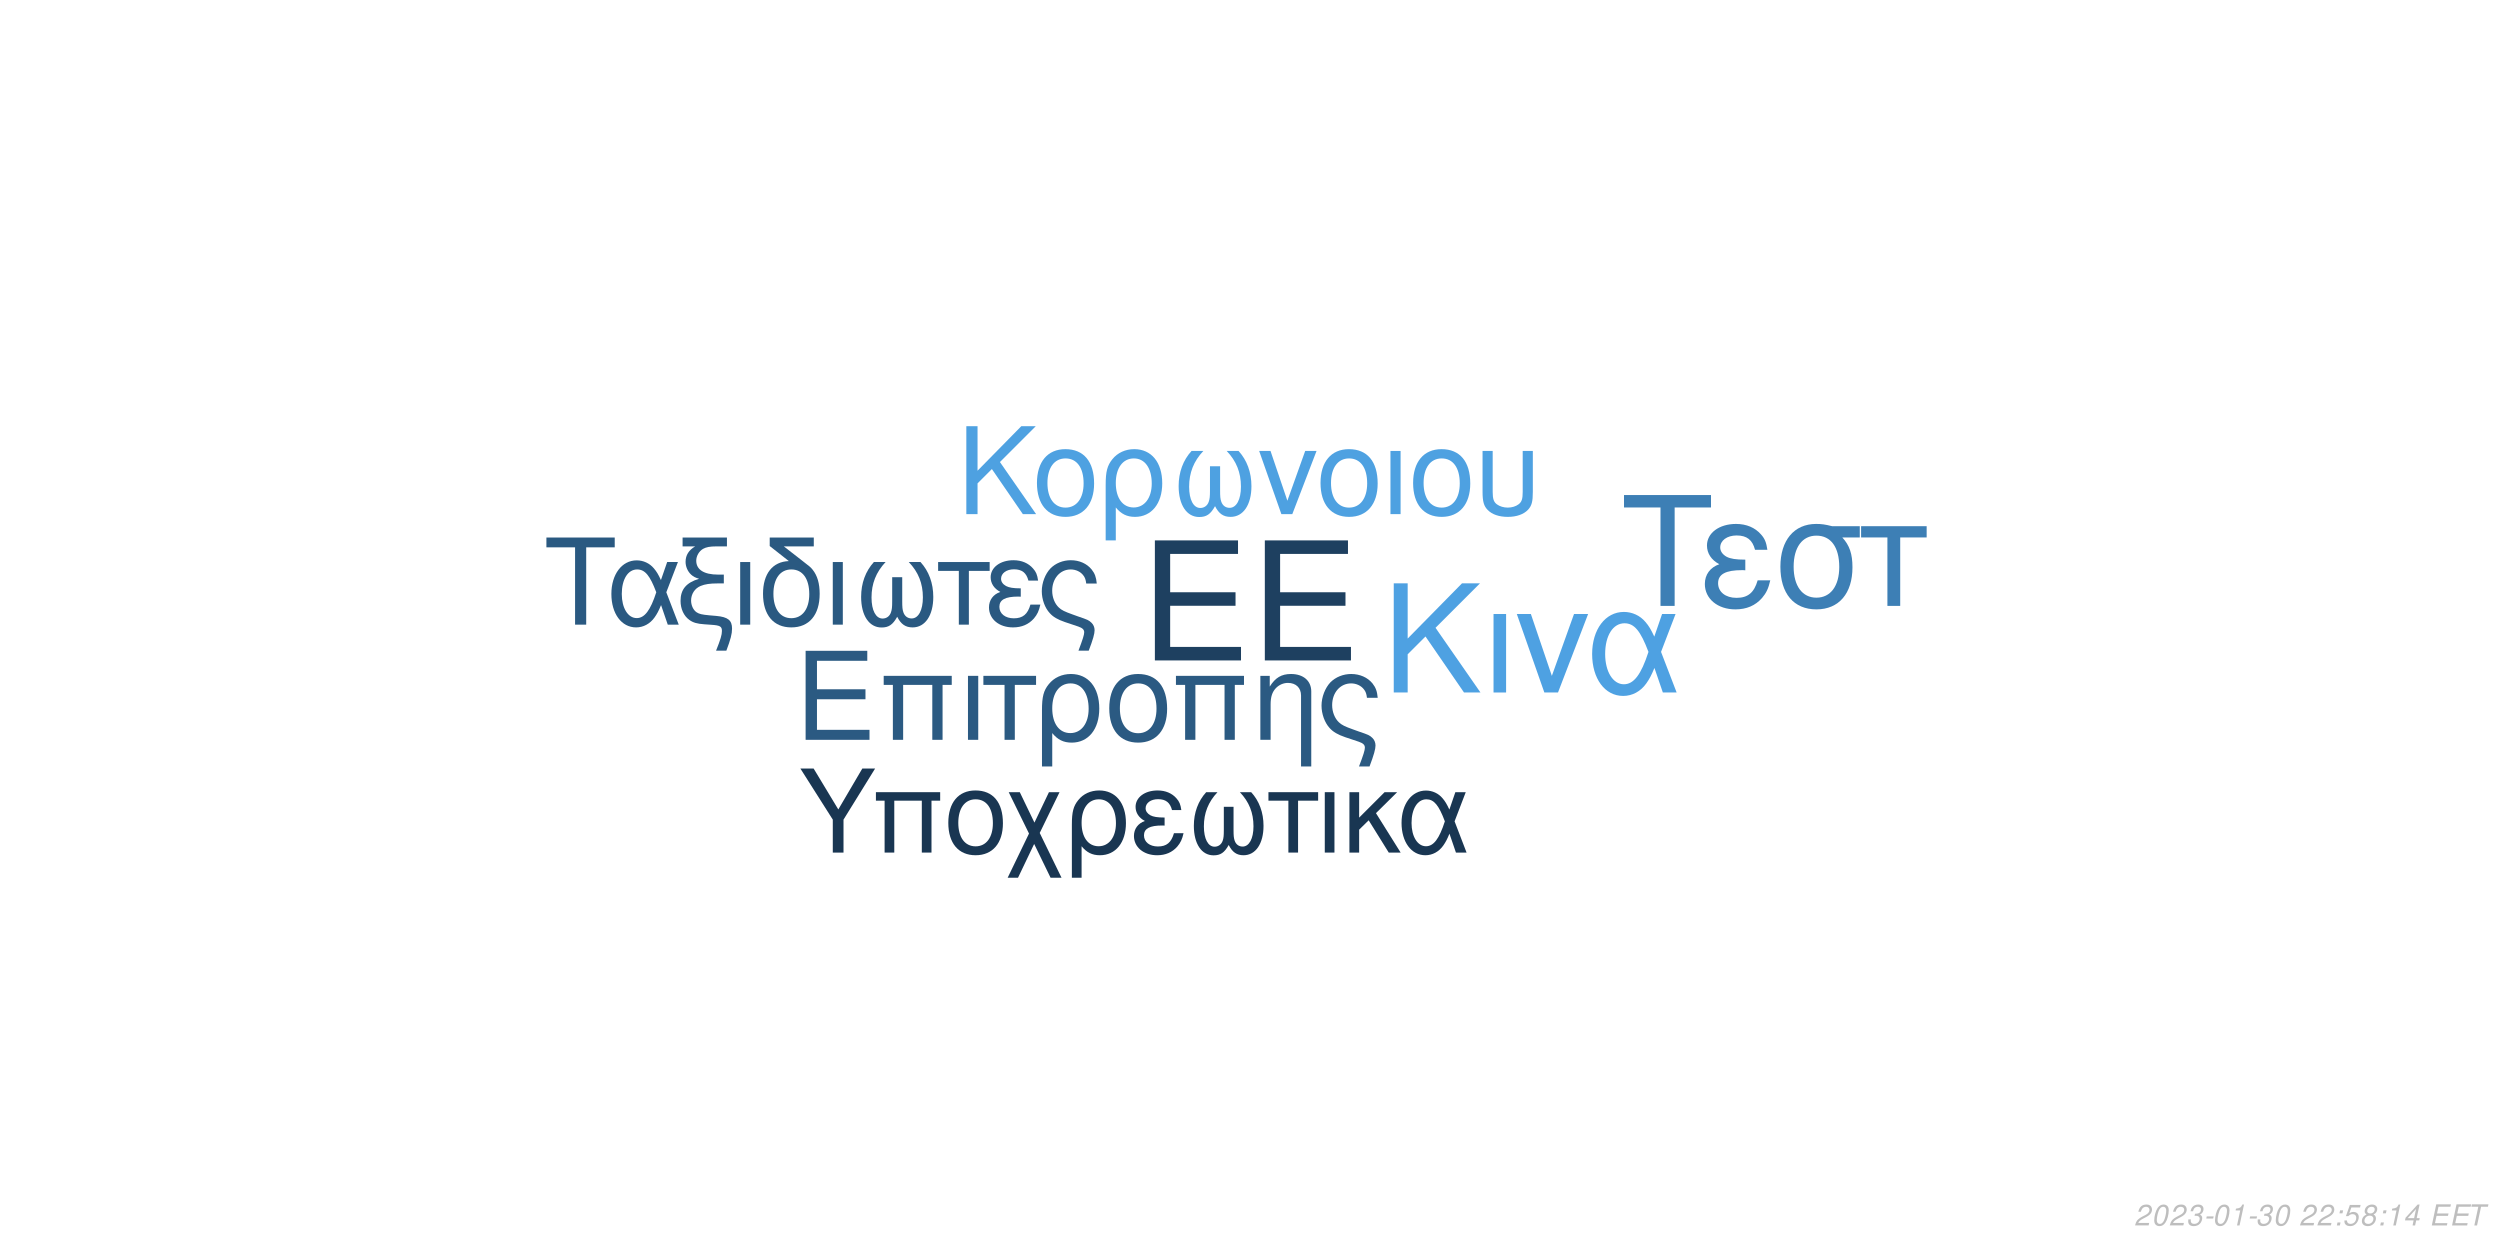
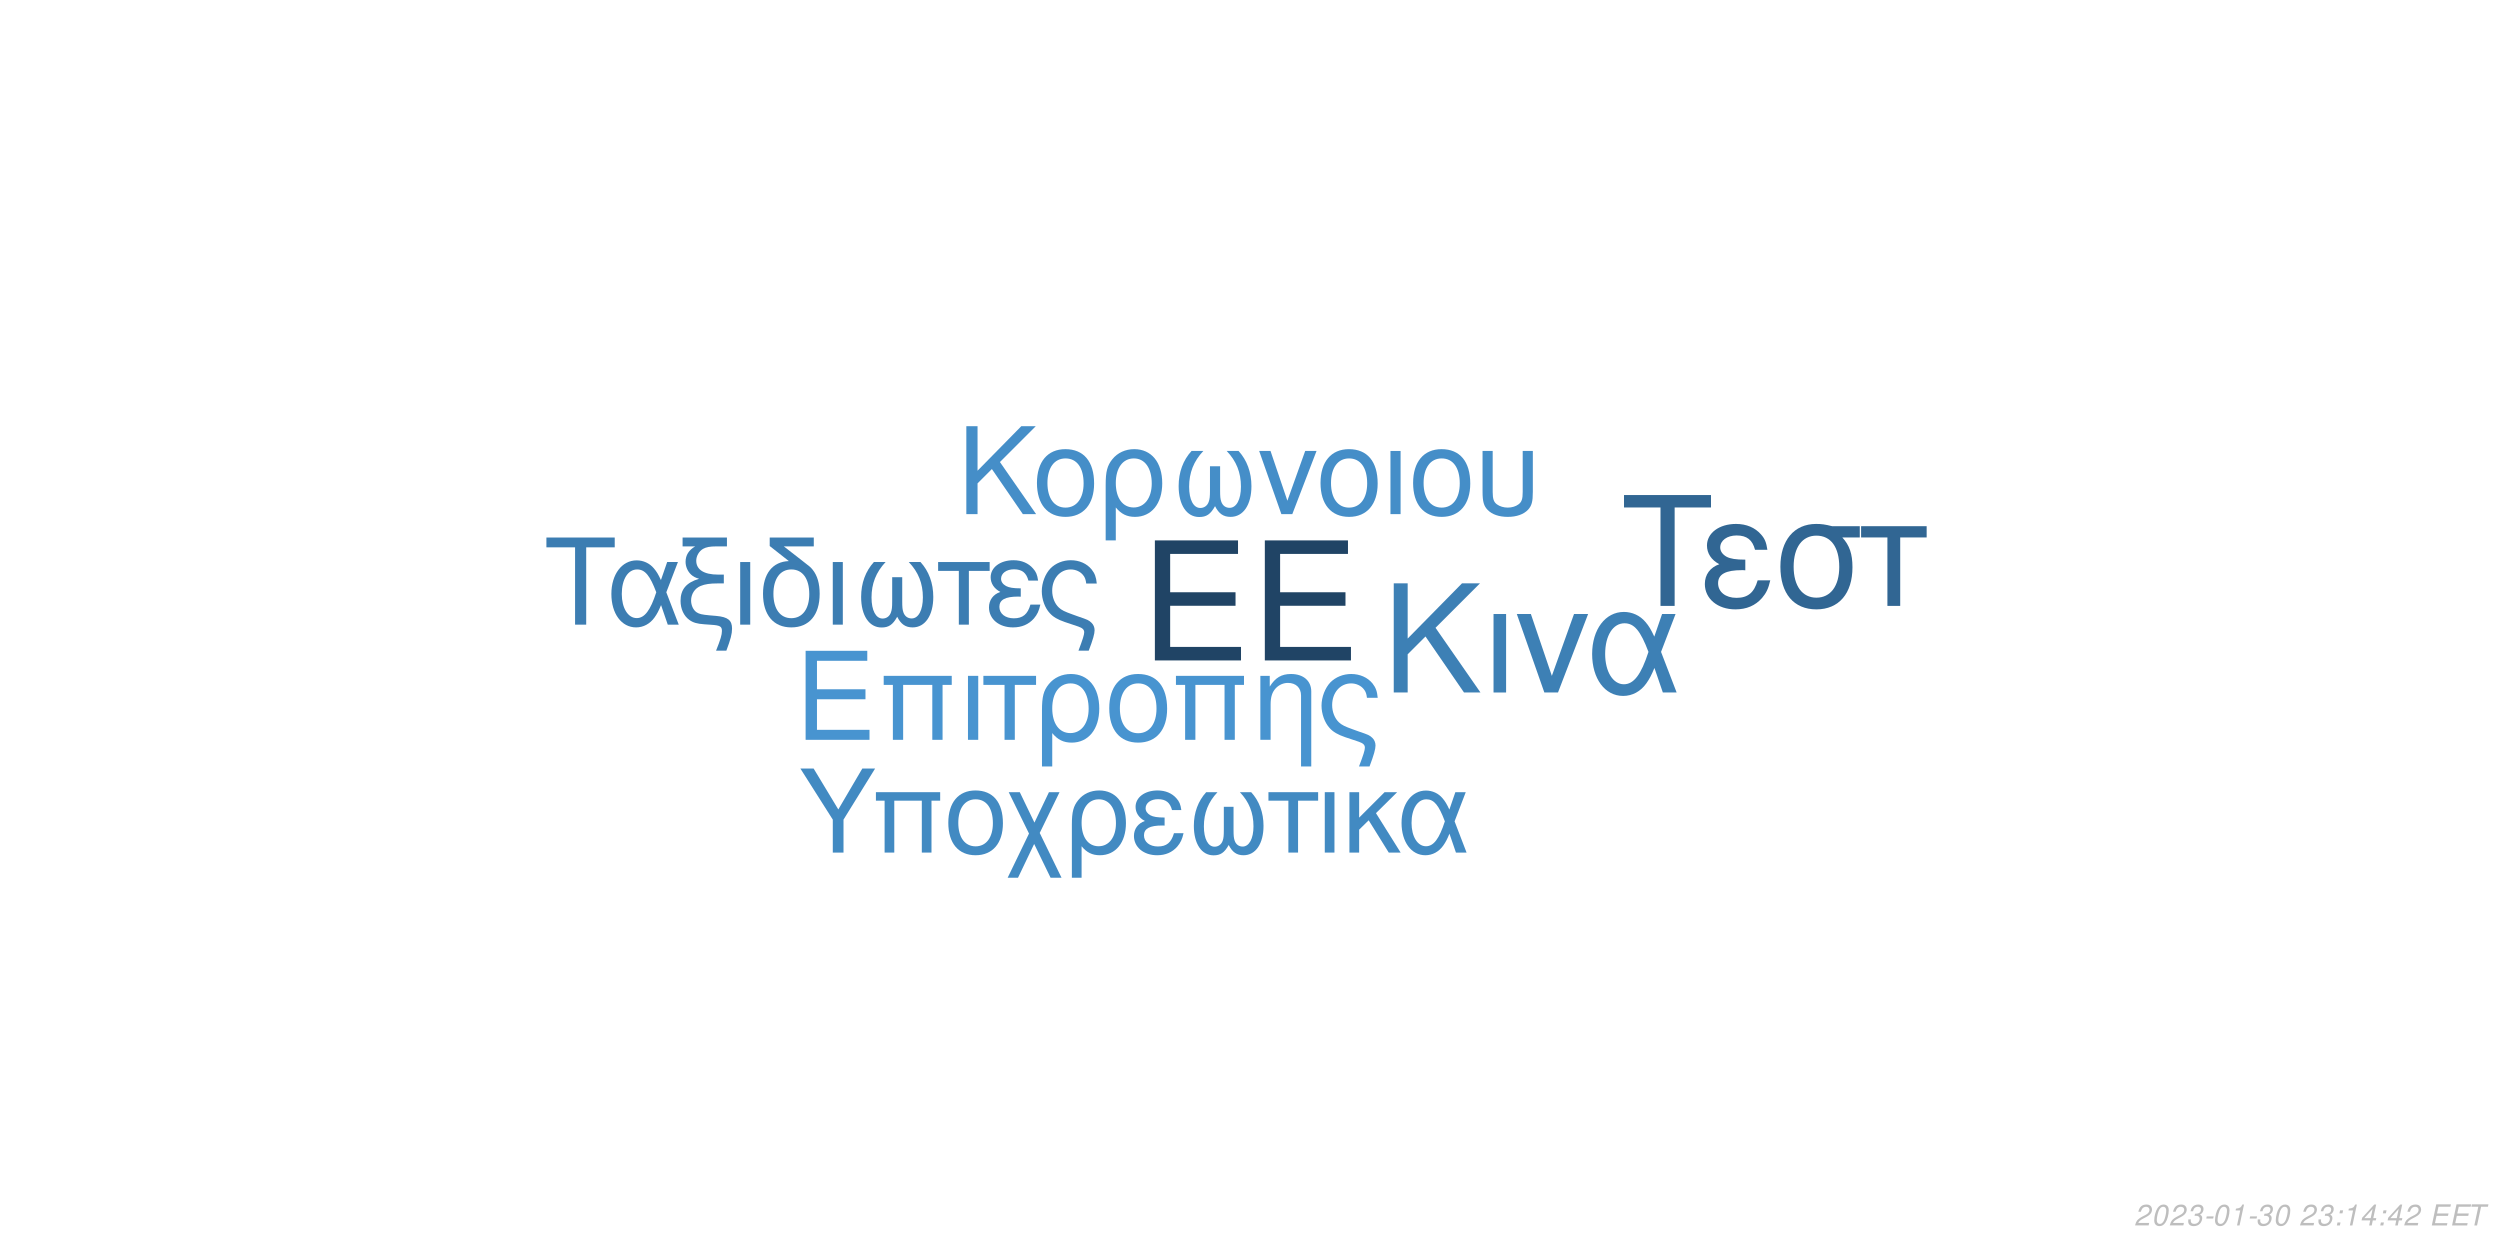
<svg xmlns="http://www.w3.org/2000/svg" xmlns:xlink="http://www.w3.org/1999/xlink" width="864pt" height="432pt" viewBox="0 0 864 432" version="1.1">
  <defs>
    <g>
      <symbol overflow="visible" id="glyph0-0">
        <path style="stroke:none;" d="" />
      </symbol>
      <symbol overflow="visible" id="glyph0-1">
        <path style="stroke:none;" d="M 10.406 -18.891 L 33 -18.891 L 33 -23.562 L 10.406 -23.562 L 10.406 -36.812 L 33.859 -36.812 L 33.859 -41.484 L 5.125 -41.484 L 5.125 0 L 34.891 0 L 34.891 -4.672 L 10.406 -4.672 Z M 10.406 -18.891 " />
      </symbol>
      <symbol overflow="visible" id="glyph1-0">
        <path style="stroke:none;" d="" />
      </symbol>
      <symbol overflow="visible" id="glyph1-1">
        <path style="stroke:none;" d="M 7.719 -14.016 L 24.484 -14.016 L 24.484 -17.469 L 7.719 -17.469 L 7.719 -27.312 L 25.109 -27.312 L 25.109 -30.766 L 3.797 -30.766 L 3.797 0 L 25.875 0 L 25.875 -3.453 L 7.719 -3.453 Z M 7.719 -14.016 " />
      </symbol>
      <symbol overflow="visible" id="glyph1-2">
        <path style="stroke:none;" d="M 26.297 -22.109 L 2.781 -22.109 L 2.781 -18.984 L 5.953 -18.984 L 5.953 0 L 9.5 0 L 9.5 -18.984 L 19.578 -18.984 L 19.578 0 L 23.125 0 L 23.125 -18.984 L 26.297 -18.984 Z M 26.297 -22.109 " />
      </symbol>
      <symbol overflow="visible" id="glyph1-3">
        <path style="stroke:none;" d="M 2.906 0 L 6.453 0 L 6.453 -22.109 L 2.906 -22.109 Z M 2.906 0 " />
      </symbol>
      <symbol overflow="visible" id="glyph1-4">
        <path style="stroke:none;" d="M 6.547 0 L 10.094 0 L 10.094 -18.984 L 17.438 -18.984 L 17.438 -22.109 L -0.766 -22.109 L -0.766 -18.984 L 6.547 -18.984 Z M 6.547 0 " />
      </symbol>
      <symbol overflow="visible" id="glyph1-5">
        <path style="stroke:none;" d="M 2.484 9.203 L 6.031 9.203 L 6.031 -2.328 C 7.891 -0.047 9.922 0.969 12.75 0.969 C 18.531 0.969 22.281 -3.672 22.281 -10.797 C 22.281 -18.141 18.484 -22.75 12.484 -22.75 C 9.375 -22.75 6.625 -21.484 4.812 -19.203 C 3.031 -17.016 2.484 -14.891 2.484 -10.25 Z M 12.359 -19.5 C 16.203 -19.5 18.609 -16.125 18.609 -10.719 C 18.609 -5.656 16.078 -2.328 12.281 -2.328 C 8.438 -2.328 6.031 -5.609 6.031 -10.891 C 6.031 -16.156 8.484 -19.5 12.359 -19.5 Z M 12.359 -19.5 " />
      </symbol>
      <symbol overflow="visible" id="glyph1-6">
        <path style="stroke:none;" d="M 11.688 -22.75 C 5.438 -22.75 1.734 -18.312 1.734 -10.891 C 1.734 -3.422 5.438 0.969 11.734 0.969 C 17.984 0.969 21.734 -3.453 21.734 -10.719 C 21.734 -18.406 18.109 -22.75 11.688 -22.75 Z M 11.734 -19.5 C 15.703 -19.5 18.062 -16.25 18.062 -10.766 C 18.062 -5.531 15.609 -2.281 11.734 -2.281 C 7.812 -2.281 5.406 -5.531 5.406 -10.891 C 5.406 -16.25 7.812 -19.5 11.734 -19.5 Z M 11.734 -19.5 " />
      </symbol>
      <symbol overflow="visible" id="glyph1-7">
        <path style="stroke:none;" d="M 2.953 -22.109 L 2.953 0 L 6.5 0 L 6.5 -12.203 C 6.5 -14.859 7.047 -16.5 8.312 -17.859 C 9.453 -19.031 10.938 -19.672 12.484 -19.672 C 15.234 -19.672 17.016 -17.984 17.016 -15.312 L 17.016 9.203 L 20.547 9.203 L 20.547 -16.719 C 20.547 -20.391 17.812 -22.75 13.547 -22.75 C 10.25 -22.75 8.141 -21.484 6.203 -18.406 L 6.203 -22.109 Z M 2.953 -22.109 " />
      </symbol>
      <symbol overflow="visible" id="glyph1-8">
        <path style="stroke:none;" d="M 17.688 9.203 C 19.203 5.188 19.75 3.203 19.75 1.938 C 19.75 0.922 19.328 -0.047 18.656 -0.672 C 17.641 -1.609 17.469 -1.688 13.891 -2.906 L 11.984 -3.594 C 9.156 -4.594 8.062 -5.156 7.125 -6.031 C 5.656 -7.391 4.766 -9.672 4.766 -11.984 C 4.766 -16.297 7.547 -19.5 11.312 -19.5 C 13.125 -19.5 14.812 -18.703 15.781 -17.391 C 16.375 -16.625 16.625 -15.906 16.797 -14.516 L 20.516 -14.516 C 20.297 -16.844 19.828 -18.062 18.703 -19.5 C 17.016 -21.562 14.344 -22.75 11.359 -22.75 C 8.562 -22.75 6 -21.688 4.172 -19.875 C 2.328 -17.938 1.094 -14.766 1.094 -11.812 C 1.094 -8.953 2.188 -5.906 3.922 -4.047 C 5.156 -2.703 6.672 -1.812 9.25 -0.922 L 14.016 0.672 C 15.484 1.188 16.078 1.766 16.078 2.703 C 16.078 3.594 15.578 5.188 14.047 9.203 Z M 17.688 9.203 " />
      </symbol>
      <symbol overflow="visible" id="glyph2-0">
        <path style="stroke:none;" d="" />
      </symbol>
      <symbol overflow="visible" id="glyph2-1">
        <path style="stroke:none;" d="M 8.906 -13.203 L 15.062 -19.359 L 28.375 0 L 34.062 0 L 18.531 -22.359 L 33.906 -37.734 L 27.688 -37.734 L 8.906 -18.641 L 8.906 -37.734 L 4.094 -37.734 L 4.094 0 L 8.906 0 Z M 8.906 -13.203 " />
      </symbol>
      <symbol overflow="visible" id="glyph2-2">
        <path style="stroke:none;" d="M 3.578 0 L 7.922 0 L 7.922 -27.125 L 3.578 -27.125 Z M 3.578 0 " />
      </symbol>
      <symbol overflow="visible" id="glyph2-3">
        <path style="stroke:none;" d="M 14.859 0 L 25.266 -27.125 L 20.391 -27.125 L 12.734 -5.75 L 5.484 -27.125 L 0.625 -27.125 L 10.141 0 Z M 14.859 0 " />
      </symbol>
      <symbol overflow="visible" id="glyph2-4">
        <path style="stroke:none;" d="M 30.484 -27.125 L 25.828 -27.125 L 23.141 -19.312 C 21.953 -21.844 21.281 -22.984 20.078 -24.375 C 18.219 -26.609 15.484 -27.844 12.625 -27.844 C 6.219 -27.844 1.656 -21.797 1.656 -13.297 C 1.656 -4.766 6.062 1.188 12.375 1.188 C 15.531 1.188 18.422 -0.359 20.391 -3.156 C 21.484 -4.703 22.109 -5.906 23.188 -8.484 L 26.094 0 L 30.859 0 L 25.469 -14.031 Z M 21.125 -14.031 C 18.578 -6.156 16.047 -2.844 12.625 -2.844 C 8.859 -2.844 6.156 -7.203 6.156 -13.297 C 6.156 -19.672 8.859 -23.922 12.844 -23.922 C 16.203 -23.922 18.375 -21.328 21.125 -14.031 Z M 21.125 -14.031 " />
      </symbol>
      <symbol overflow="visible" id="glyph3-0">
        <path style="stroke:none;" d="" />
      </symbol>
      <symbol overflow="visible" id="glyph3-1">
        <path style="stroke:none;" d="M 7.172 -10.625 L 12.125 -15.578 L 22.828 0 L 27.406 0 L 14.906 -18 L 27.281 -30.375 L 22.281 -30.375 L 7.172 -15 L 7.172 -30.375 L 3.297 -30.375 L 3.297 0 L 7.172 0 Z M 7.172 -10.625 " />
      </symbol>
      <symbol overflow="visible" id="glyph3-2">
        <path style="stroke:none;" d="M 11.531 -22.453 C 5.375 -22.453 1.703 -18.078 1.703 -10.75 C 1.703 -3.375 5.375 0.953 11.578 0.953 C 17.75 0.953 21.453 -3.422 21.453 -10.578 C 21.453 -18.156 17.875 -22.453 11.531 -22.453 Z M 11.578 -19.25 C 15.5 -19.25 17.828 -16.031 17.828 -10.625 C 17.828 -5.453 15.406 -2.25 11.578 -2.25 C 7.703 -2.25 5.328 -5.453 5.328 -10.75 C 5.328 -16.031 7.703 -19.25 11.578 -19.25 Z M 11.578 -19.25 " />
      </symbol>
      <symbol overflow="visible" id="glyph3-3">
        <path style="stroke:none;" d="M 2.453 9.078 L 5.953 9.078 L 5.953 -2.297 C 7.797 -0.047 9.797 0.953 12.578 0.953 C 18.281 0.953 22 -3.625 22 -10.656 C 22 -17.906 18.25 -22.453 12.328 -22.453 C 9.25 -22.453 6.547 -21.203 4.75 -18.953 C 3 -16.781 2.453 -14.703 2.453 -10.125 Z M 12.203 -19.25 C 16 -19.25 18.375 -15.906 18.375 -10.578 C 18.375 -5.578 15.875 -2.297 12.125 -2.297 C 8.328 -2.297 5.953 -5.547 5.953 -10.75 C 5.953 -15.953 8.375 -19.25 12.203 -19.25 Z M 12.203 -19.25 " />
      </symbol>
      <symbol overflow="visible" id="glyph3-4">
        <path style="stroke:none;" d="M 14.5 -16.531 L 14.5 -8.203 C 14.5 -6.047 14.406 -5.25 14.078 -4.297 C 13.625 -2.922 12.5 -2.125 11.156 -2.125 C 8.797 -2.125 7.297 -4.953 7.297 -9.453 C 7.297 -14.328 8.875 -18.281 12.203 -21.828 L 8.125 -21.828 C 5.203 -18.625 3.672 -14.453 3.672 -9.672 C 3.672 -3.172 6.453 1 10.781 1 C 13.281 1 14.703 0.047 16.25 -2.75 C 17.578 -0.125 19.156 0.953 21.625 0.953 C 26 0.953 28.828 -3.203 28.828 -9.672 C 28.828 -14.453 27.281 -18.656 24.375 -21.828 L 20.281 -21.828 C 23.625 -18.328 25.203 -14.375 25.203 -9.5 C 25.203 -5.047 23.656 -2.172 21.281 -2.172 C 19.906 -2.172 18.875 -2.953 18.406 -4.297 C 18.078 -5.25 18 -6.078 18 -8.203 L 18 -16.531 Z M 14.5 -16.531 " />
      </symbol>
      <symbol overflow="visible" id="glyph3-5">
        <path style="stroke:none;" d="M 11.953 0 L 20.328 -21.828 L 16.406 -21.828 L 10.25 -4.625 L 4.422 -21.828 L 0.5 -21.828 L 8.172 0 Z M 11.953 0 " />
      </symbol>
      <symbol overflow="visible" id="glyph3-6">
        <path style="stroke:none;" d="M 2.875 0 L 6.375 0 L 6.375 -21.828 L 2.875 -21.828 Z M 2.875 0 " />
      </symbol>
      <symbol overflow="visible" id="glyph3-7">
        <path style="stroke:none;" d="M 2.703 -21.828 L 2.703 -7.703 C 2.703 -4.297 3.172 -2.75 4.5 -1.422 C 6 0.125 8.453 0.953 11.406 0.953 C 14.453 0.953 16.906 0.078 18.406 -1.5 C 19.703 -2.875 20.078 -4.328 20.078 -7.703 L 20.078 -21.828 L 16.578 -21.828 L 16.578 -7.703 C 16.578 -5.25 16.25 -4.203 15.125 -3.375 C 14.203 -2.672 12.828 -2.25 11.406 -2.25 C 10 -2.25 8.625 -2.672 7.672 -3.375 C 6.578 -4.172 6.203 -5.25 6.203 -7.703 L 6.203 -21.828 Z M 2.703 -21.828 " />
      </symbol>
      <symbol overflow="visible" id="glyph4-0">
        <path style="stroke:none;" d="" />
      </symbol>
      <symbol overflow="visible" id="glyph4-1">
        <path style="stroke:none;" d="M 14.625 -26.719 L 24.484 -26.719 L 24.484 -30.109 L 0.875 -30.109 L 0.875 -26.719 L 10.781 -26.719 L 10.781 0 L 14.625 0 Z M 14.625 -26.719 " />
      </symbol>
      <symbol overflow="visible" id="glyph4-2">
        <path style="stroke:none;" d="M 24.328 -21.641 L 20.609 -21.641 L 18.453 -15.406 C 17.516 -17.422 16.969 -18.328 16.016 -19.453 C 14.531 -21.234 12.344 -22.219 10.078 -22.219 C 4.953 -22.219 1.328 -17.391 1.328 -10.609 C 1.328 -3.797 4.828 0.953 9.875 0.953 C 12.391 0.953 14.703 -0.297 16.266 -2.516 C 17.141 -3.766 17.641 -4.703 18.5 -6.766 L 20.812 0 L 24.609 0 L 20.312 -11.188 Z M 16.844 -11.188 C 14.828 -4.922 12.797 -2.266 10.078 -2.266 C 7.062 -2.266 4.922 -5.734 4.922 -10.609 C 4.922 -15.688 7.062 -19.078 10.234 -19.078 C 12.922 -19.078 14.656 -17.016 16.844 -11.188 Z M 16.844 -11.188 " />
      </symbol>
      <symbol overflow="visible" id="glyph4-3">
        <path style="stroke:none;" d="M 1.938 -27.047 L 6.281 -27.047 C 4.094 -25.766 2.969 -24 2.969 -21.719 C 2.969 -20.078 3.672 -18.422 4.875 -17.297 C 5.656 -16.594 6.281 -16.266 7.641 -15.859 C 3.219 -14.531 1.234 -12.188 1.234 -8.219 C 1.234 -5.453 2.359 -3.016 4.25 -1.656 C 5.531 -0.703 6.938 -0.297 9.453 -0.125 L 11.859 0.047 C 14.906 0.25 15.531 0.625 15.531 2.188 C 15.531 3.516 15.078 5.078 13.5 9 L 17.062 9 C 18.547 5.031 19.031 3.219 19.031 1.359 C 19.031 -1.484 17.641 -2.641 13.594 -3.016 L 11.234 -3.219 C 8.594 -3.469 7.719 -3.672 6.812 -4.25 C 5.656 -5 4.875 -6.656 4.875 -8.344 C 4.875 -10.578 6.156 -12.547 8.172 -13.375 C 9.703 -14 11.391 -14.25 14.078 -14.25 L 16.188 -14.25 L 16.188 -17.297 L 14.203 -17.297 C 9.328 -17.297 6.656 -19 6.656 -22.094 C 6.656 -23.703 7.594 -25.359 9 -26.188 C 10.078 -26.797 11.391 -27.047 13.594 -27.047 L 17.266 -27.047 L 17.266 -30.109 L 1.938 -30.109 Z M 1.938 -27.047 " />
      </symbol>
      <symbol overflow="visible" id="glyph4-4">
        <path style="stroke:none;" d="M 2.844 0 L 6.312 0 L 6.312 -21.641 L 2.844 -21.641 Z M 2.844 0 " />
      </symbol>
      <symbol overflow="visible" id="glyph4-5">
        <path style="stroke:none;" d="M 10.656 -21.969 C 5.031 -21.766 1.734 -17.594 1.734 -10.656 C 1.734 -3.344 5.375 0.953 11.516 0.953 C 17.672 0.953 21.312 -3.344 21.312 -10.656 C 21.312 -14.203 20.531 -16.938 18.875 -19 C 18.172 -19.859 17.922 -20.078 15.031 -22.297 L 8.922 -27.047 L 19.281 -27.047 L 19.281 -30.109 L 4.047 -30.109 L 4.047 -27.172 Z M 11.516 -19.078 C 15.406 -19.078 17.719 -15.906 17.719 -10.531 C 17.719 -5.406 15.328 -2.234 11.516 -2.234 C 7.688 -2.234 5.328 -5.406 5.328 -10.656 C 5.328 -15.906 7.688 -19.078 11.516 -19.078 Z M 11.516 -19.078 " />
      </symbol>
      <symbol overflow="visible" id="glyph4-6">
        <path style="stroke:none;" d="M 14.375 -16.391 L 14.375 -8.141 C 14.375 -5.984 14.281 -5.203 13.953 -4.25 C 13.5 -2.891 12.391 -2.109 11.062 -2.109 C 8.719 -2.109 7.234 -4.922 7.234 -9.375 C 7.234 -14.203 8.797 -18.125 12.094 -21.641 L 8.047 -21.641 C 5.156 -18.453 3.641 -14.328 3.641 -9.578 C 3.641 -3.141 6.406 0.984 10.703 0.984 C 13.172 0.984 14.578 0.047 16.109 -2.719 C 17.422 -0.125 19 0.953 21.438 0.953 C 25.766 0.953 28.578 -3.188 28.578 -9.578 C 28.578 -14.328 27.047 -18.5 24.156 -21.641 L 20.109 -21.641 C 23.422 -18.172 24.984 -14.25 24.984 -9.422 C 24.984 -5 23.453 -2.141 21.109 -2.141 C 19.734 -2.141 18.703 -2.938 18.25 -4.25 C 17.922 -5.203 17.844 -6.031 17.844 -8.141 L 17.844 -16.391 Z M 14.375 -16.391 " />
      </symbol>
      <symbol overflow="visible" id="glyph4-7">
        <path style="stroke:none;" d="M 6.406 0 L 9.875 0 L 9.875 -18.578 L 17.062 -18.578 L 17.062 -21.641 L -0.75 -21.641 L -0.75 -18.578 L 6.406 -18.578 Z M 6.406 0 " />
      </symbol>
      <symbol overflow="visible" id="glyph4-8">
        <path style="stroke:none;" d="M 11.812 -12.547 C 9.203 -12.547 7.766 -12.797 6.734 -13.344 C 5.609 -13.953 5 -14.859 5 -15.859 C 5 -17.75 6.859 -19.125 9.453 -19.125 C 12.219 -19.125 13.75 -17.922 14.453 -15.234 L 17.797 -15.234 C 17.516 -17.266 17.094 -18.25 16.062 -19.406 C 14.453 -21.266 12.094 -22.266 9.297 -22.266 C 4.703 -22.266 1.406 -19.781 1.406 -16.391 C 1.406 -14.281 2.562 -12.469 4.75 -11.312 C 2.266 -10.453 0.828 -8.5 0.828 -5.953 C 0.828 -1.938 4.297 0.953 9.125 0.953 C 12.141 0.953 14.531 -0.078 16.359 -2.141 C 17.516 -3.516 18.094 -4.703 18.578 -6.938 L 15.156 -6.938 C 14.203 -3.594 12.516 -2.188 9.422 -2.188 C 6.438 -2.188 4.422 -3.797 4.422 -6.156 C 4.422 -8.594 6.438 -9.703 10.938 -9.703 C 11.062 -9.703 11.438 -9.703 11.812 -9.656 Z M 11.812 -12.547 " />
      </symbol>
      <symbol overflow="visible" id="glyph4-9">
        <path style="stroke:none;" d="M 17.297 9 C 18.797 5.078 19.328 3.141 19.328 1.906 C 19.328 0.906 18.906 -0.047 18.25 -0.656 C 17.266 -1.562 17.094 -1.656 13.594 -2.844 L 11.734 -3.516 C 8.969 -4.5 7.891 -5.031 6.984 -5.906 C 5.531 -7.234 4.672 -9.453 4.672 -11.734 C 4.672 -15.938 7.391 -19.078 11.062 -19.078 C 12.844 -19.078 14.5 -18.297 15.438 -17.016 C 16.016 -16.266 16.266 -15.562 16.438 -14.203 L 20.078 -14.203 C 19.859 -16.484 19.406 -17.672 18.297 -19.078 C 16.641 -21.109 14.047 -22.266 11.109 -22.266 C 8.391 -22.266 5.859 -21.234 4.094 -19.453 C 2.266 -17.547 1.078 -14.453 1.078 -11.562 C 1.078 -8.75 2.141 -5.781 3.844 -3.969 C 5.031 -2.641 6.531 -1.781 9.047 -0.906 L 13.703 0.656 C 15.156 1.156 15.734 1.734 15.734 2.641 C 15.734 3.516 15.234 5.078 13.75 9 Z M 17.297 9 " />
      </symbol>
      <symbol overflow="visible" id="glyph5-0">
        <path style="stroke:none;" d="" />
      </symbol>
      <symbol overflow="visible" id="glyph5-1">
        <path style="stroke:none;" d="M 18.609 -34.016 L 31.172 -34.016 L 31.172 -38.312 L 1.109 -38.312 L 1.109 -34.016 L 13.719 -34.016 L 13.719 0 L 18.609 0 Z M 18.609 -34.016 " />
      </symbol>
      <symbol overflow="visible" id="glyph5-2">
        <path style="stroke:none;" d="M 15.031 -15.984 C 11.719 -15.984 9.875 -16.297 8.562 -16.984 C 7.156 -17.766 6.359 -18.922 6.359 -20.188 C 6.359 -22.609 8.719 -24.344 12.031 -24.344 C 15.562 -24.344 17.5 -22.812 18.391 -19.391 L 22.656 -19.391 C 22.281 -21.969 21.766 -23.234 20.453 -24.703 C 18.391 -27.062 15.406 -28.328 11.828 -28.328 C 5.984 -28.328 1.781 -25.172 1.781 -20.875 C 1.781 -18.188 3.266 -15.875 6.047 -14.406 C 2.891 -13.297 1.047 -10.828 1.047 -7.562 C 1.047 -2.469 5.469 1.203 11.609 1.203 C 15.453 1.203 18.5 -0.109 20.812 -2.734 C 22.281 -4.469 23.016 -5.984 23.656 -8.828 L 19.297 -8.828 C 18.078 -4.578 15.922 -2.781 11.984 -2.781 C 8.203 -2.781 5.625 -4.828 5.625 -7.828 C 5.625 -10.938 8.203 -12.359 13.922 -12.359 C 14.094 -12.359 14.562 -12.359 15.031 -12.297 Z M 15.031 -15.984 " />
      </symbol>
      <symbol overflow="visible" id="glyph5-3">
        <path style="stroke:none;" d="M 30.594 -27.547 L 21.031 -27.547 C 18.547 -28.172 17.344 -28.328 15.5 -28.328 C 7.891 -28.328 3.156 -22.656 3.156 -13.562 C 3.156 -4.25 7.781 1.203 15.609 1.203 C 23.391 1.203 28.062 -4.312 28.062 -13.344 C 28.062 -17.969 27.062 -20.922 24.547 -23.656 L 30.594 -23.656 Z M 15.609 -24.281 C 20.609 -24.281 23.5 -20.297 23.5 -13.453 C 23.5 -6.891 20.5 -2.844 15.609 -2.844 C 10.719 -2.844 7.734 -6.891 7.734 -13.562 C 7.734 -20.234 10.719 -24.281 15.609 -24.281 Z M 15.609 -24.281 " />
      </symbol>
      <symbol overflow="visible" id="glyph5-4">
        <path style="stroke:none;" d="M 8.141 0 L 12.562 0 L 12.562 -23.656 L 21.703 -23.656 L 21.703 -27.547 L -0.953 -27.547 L -0.953 -23.656 L 8.141 -23.656 Z M 8.141 0 " />
      </symbol>
      <symbol overflow="visible" id="glyph6-0">
        <path style="stroke:none;" d="" />
      </symbol>
      <symbol overflow="visible" id="glyph6-1">
        <path style="stroke:none;" d="M 15.422 -11.391 L 26.344 -29.047 L 21.922 -29.047 L 13.625 -14.906 L 5.094 -29.047 L 0.516 -29.047 L 11.719 -11.391 L 11.719 0 L 15.422 0 Z M 15.422 -11.391 " />
      </symbol>
      <symbol overflow="visible" id="glyph6-2">
        <path style="stroke:none;" d="M 24.828 -20.875 L 2.625 -20.875 L 2.625 -17.938 L 5.625 -17.938 L 5.625 0 L 8.969 0 L 8.969 -17.938 L 18.484 -17.938 L 18.484 0 L 21.828 0 L 21.828 -17.938 L 24.828 -17.938 Z M 24.828 -20.875 " />
      </symbol>
      <symbol overflow="visible" id="glyph6-3">
        <path style="stroke:none;" d="M 11.031 -21.469 C 5.141 -21.469 1.641 -17.297 1.641 -10.281 C 1.641 -3.234 5.141 0.922 11.078 0.922 C 16.969 0.922 20.516 -3.266 20.516 -10.125 C 20.516 -17.375 17.094 -21.469 11.031 -21.469 Z M 11.078 -18.406 C 14.828 -18.406 17.047 -15.344 17.047 -10.156 C 17.047 -5.219 14.75 -2.156 11.078 -2.156 C 7.375 -2.156 5.094 -5.219 5.094 -10.281 C 5.094 -15.344 7.375 -18.406 11.078 -18.406 Z M 11.078 -18.406 " />
      </symbol>
      <symbol overflow="visible" id="glyph6-4">
        <path style="stroke:none;" d="M 10.406 -10.359 L 5.344 -20.875 L 1.516 -20.875 L 8.531 -6.578 L 1.156 8.688 L 4.734 8.688 L 10.312 -2.984 L 15.984 8.688 L 19.766 8.688 L 12.234 -6.781 L 19.078 -20.875 L 15.422 -20.875 Z M 10.406 -10.359 " />
      </symbol>
      <symbol overflow="visible" id="glyph6-5">
        <path style="stroke:none;" d="M 2.344 8.688 L 5.703 8.688 L 5.703 -2.188 C 7.453 -0.047 9.359 0.922 12.031 0.922 C 17.484 0.922 21.031 -3.469 21.031 -10.203 C 21.031 -17.141 17.453 -21.469 11.797 -21.469 C 8.844 -21.469 6.25 -20.281 4.547 -18.125 C 2.875 -16.062 2.344 -14.062 2.344 -9.688 Z M 11.672 -18.406 C 15.297 -18.406 17.578 -15.219 17.578 -10.125 C 17.578 -5.344 15.188 -2.188 11.594 -2.188 C 7.969 -2.188 5.703 -5.297 5.703 -10.281 C 5.703 -15.266 8.016 -18.406 11.672 -18.406 Z M 11.672 -18.406 " />
      </symbol>
      <symbol overflow="visible" id="glyph6-6">
        <path style="stroke:none;" d="M 11.391 -12.109 C 8.891 -12.109 7.484 -12.359 6.5 -12.875 C 5.422 -13.469 4.828 -14.344 4.828 -15.297 C 4.828 -17.141 6.609 -18.453 9.125 -18.453 C 11.797 -18.453 13.266 -17.297 13.953 -14.703 L 17.172 -14.703 C 16.891 -16.656 16.5 -17.609 15.5 -18.734 C 13.953 -20.516 11.672 -21.469 8.969 -21.469 C 4.547 -21.469 1.359 -19.078 1.359 -15.812 C 1.359 -13.781 2.469 -12.031 4.578 -10.922 C 2.188 -10.078 0.797 -8.203 0.797 -5.734 C 0.797 -1.875 4.141 0.922 8.812 0.922 C 11.719 0.922 14.031 -0.078 15.781 -2.078 C 16.891 -3.391 17.453 -4.547 17.938 -6.688 L 14.625 -6.688 C 13.703 -3.469 12.078 -2.109 9.078 -2.109 C 6.219 -2.109 4.266 -3.672 4.266 -5.938 C 4.266 -8.281 6.219 -9.359 10.562 -9.359 C 10.672 -9.359 11.031 -9.359 11.391 -9.328 Z M 11.391 -12.109 " />
      </symbol>
      <symbol overflow="visible" id="glyph6-7">
        <path style="stroke:none;" d="M 13.859 -15.812 L 13.859 -7.844 C 13.859 -5.781 13.781 -5.016 13.469 -4.109 C 13.031 -2.797 11.953 -2.031 10.672 -2.031 C 8.406 -2.031 6.969 -4.734 6.969 -9.047 C 6.969 -13.703 8.484 -17.484 11.672 -20.875 L 7.766 -20.875 C 4.984 -17.812 3.5 -13.828 3.5 -9.25 C 3.5 -3.031 6.172 0.953 10.312 0.953 C 12.703 0.953 14.062 0.047 15.547 -2.625 C 16.812 -0.125 18.328 0.922 20.672 0.922 C 24.859 0.922 27.578 -3.062 27.578 -9.25 C 27.578 -13.828 26.094 -17.844 23.312 -20.875 L 19.406 -20.875 C 22.594 -17.531 24.109 -13.75 24.109 -9.078 C 24.109 -4.828 22.625 -2.078 20.359 -2.078 C 19.047 -2.078 18.047 -2.828 17.609 -4.109 C 17.297 -5.016 17.219 -5.812 17.219 -7.844 L 17.219 -15.812 Z M 13.859 -15.812 " />
      </symbol>
      <symbol overflow="visible" id="glyph6-8">
        <path style="stroke:none;" d="M 6.172 0 L 9.516 0 L 9.516 -17.938 L 16.453 -17.938 L 16.453 -20.875 L -0.719 -20.875 L -0.719 -17.938 L 6.172 -17.938 Z M 6.172 0 " />
      </symbol>
      <symbol overflow="visible" id="glyph6-9">
        <path style="stroke:none;" d="M 2.75 0 L 6.094 0 L 6.094 -20.875 L 2.75 -20.875 Z M 2.75 0 " />
      </symbol>
      <symbol overflow="visible" id="glyph6-10">
        <path style="stroke:none;" d="M 5.625 -12.078 L 5.625 -20.875 L 2.266 -20.875 L 2.266 0 L 5.625 0 L 5.625 -7.922 L 8.922 -11.156 L 15.859 0 L 19.969 0 L 11.438 -13.625 L 18.766 -20.875 L 14.422 -20.875 Z M 5.625 -12.078 " />
      </symbol>
      <symbol overflow="visible" id="glyph6-11">
        <path style="stroke:none;" d="M 23.469 -20.875 L 19.875 -20.875 L 17.812 -14.859 C 16.891 -16.812 16.375 -17.688 15.453 -18.766 C 14.031 -20.484 11.906 -21.438 9.719 -21.438 C 4.781 -21.438 1.281 -16.781 1.281 -10.234 C 1.281 -3.672 4.656 0.922 9.516 0.922 C 11.953 0.922 14.188 -0.281 15.703 -2.438 C 16.531 -3.625 17.016 -4.547 17.844 -6.531 L 20.078 0 L 23.75 0 L 19.609 -10.797 Z M 16.25 -10.797 C 14.297 -4.734 12.359 -2.188 9.719 -2.188 C 6.812 -2.188 4.734 -5.531 4.734 -10.234 C 4.734 -15.141 6.812 -18.406 9.875 -18.406 C 12.469 -18.406 14.141 -16.422 16.25 -10.797 Z M 16.25 -10.797 " />
      </symbol>
      <symbol overflow="visible" id="glyph7-0">
        <path style="stroke:none;" d="" />
      </symbol>
      <symbol overflow="visible" id="glyph7-1">
        <path style="stroke:none;" d="M 5.234 -0.875 L 1.469 -0.875 C 1.625 -1.359 2.188 -1.875 3.109 -2.344 L 4.234 -2.938 C 5.125 -3.406 5.656 -3.875 5.969 -4.484 C 6.125 -4.797 6.219 -5.156 6.219 -5.484 C 6.219 -6.266 5.781 -6.906 5.109 -7.125 C 4.859 -7.188 4.594 -7.234 4.312 -7.234 C 2.766 -7.234 1.891 -6.453 1.484 -4.734 L 2.375 -4.734 C 2.484 -5.188 2.609 -5.484 2.797 -5.75 C 3.094 -6.203 3.609 -6.453 4.188 -6.453 C 4.891 -6.453 5.344 -6.031 5.344 -5.375 C 5.344 -4.703 4.859 -4.094 4.016 -3.656 L 2.984 -3.125 C 2.125 -2.688 1.453 -2.188 1.062 -1.703 C 0.766 -1.312 0.656 -1.047 0.344 -0.016 L 5.047 -0.016 Z M 5.234 -0.875 " />
      </symbol>
      <symbol overflow="visible" id="glyph7-2">
        <path style="stroke:none;" d="M 4.203 -7.234 C 3.375 -7.234 2.688 -6.812 2.125 -5.984 C 1.484 -5.047 0.984 -3.188 0.984 -1.734 C 0.984 -1.109 1.172 -0.562 1.484 -0.266 C 1.797 0.047 2.281 0.234 2.766 0.234 C 3.625 0.234 4.281 -0.156 4.859 -1.016 C 5.516 -1.953 6 -3.797 6 -5.266 C 6 -6.172 5.688 -6.766 5.047 -7.062 C 4.781 -7.188 4.516 -7.234 4.203 -7.234 Z M 4.094 -6.453 C 4.547 -6.453 4.875 -6.234 5.016 -5.797 C 5.094 -5.594 5.125 -5.406 5.125 -5.156 C 5.125 -4.375 4.906 -3.203 4.562 -2.234 C 4.312 -1.484 3.938 -0.953 3.5 -0.688 C 3.312 -0.594 3.125 -0.547 2.875 -0.547 C 2.438 -0.547 2.109 -0.781 1.969 -1.203 C 1.906 -1.406 1.875 -1.594 1.875 -1.828 C 1.875 -2.656 2.078 -3.75 2.422 -4.766 C 2.688 -5.547 3.031 -6.047 3.484 -6.312 C 3.656 -6.406 3.859 -6.453 4.094 -6.453 Z M 4.094 -6.453 " />
      </symbol>
      <symbol overflow="visible" id="glyph7-3">
        <path style="stroke:none;" d="M 2.922 -3.312 C 3.125 -3.344 3.234 -3.344 3.375 -3.344 C 4.125 -3.344 4.594 -3.062 4.672 -2.547 C 4.688 -2.516 4.688 -2.453 4.688 -2.406 C 4.688 -1.312 3.906 -0.547 2.781 -0.547 C 2.109 -0.547 1.688 -0.875 1.609 -1.438 C 1.594 -1.484 1.594 -1.516 1.594 -1.562 C 1.594 -1.719 1.609 -1.844 1.656 -2.094 L 0.766 -2.094 C 0.734 -1.797 0.719 -1.641 0.719 -1.469 C 0.719 -0.375 1.406 0.234 2.641 0.234 C 3.547 0.234 4.297 -0.078 4.812 -0.656 C 5.266 -1.156 5.562 -1.875 5.562 -2.547 C 5.562 -3.125 5.344 -3.453 4.797 -3.734 C 5.641 -4.234 6.016 -4.844 6.016 -5.734 C 6.016 -6.406 5.625 -6.922 4.984 -7.125 C 4.734 -7.188 4.484 -7.234 4.203 -7.234 C 3.375 -7.234 2.672 -6.938 2.188 -6.375 C 1.891 -6.031 1.703 -5.641 1.516 -4.906 L 2.391 -4.906 C 2.594 -5.766 2.906 -6.188 3.516 -6.375 C 3.688 -6.438 3.875 -6.453 4.078 -6.453 C 4.734 -6.453 5.141 -6.125 5.141 -5.578 C 5.141 -5.188 5.016 -4.797 4.797 -4.547 C 4.516 -4.234 4 -4.062 3.266 -4.062 L 3.078 -4.062 Z M 2.922 -3.312 " />
      </symbol>
      <symbol overflow="visible" id="glyph7-4">
        <path style="stroke:none;" d="M 3.516 -3.125 L 1.125 -3.125 L 0.969 -2.406 L 3.359 -2.406 Z M 3.516 -3.125 " />
      </symbol>
      <symbol overflow="visible" id="glyph7-5">
        <path style="stroke:none;" d="M 3.703 -5.188 L 2.594 0 L 3.469 0 L 5.016 -7.234 L 4.438 -7.234 C 3.906 -6.156 3.688 -6.016 2.234 -5.812 L 2.109 -5.188 Z M 3.703 -5.188 " />
      </symbol>
      <symbol overflow="visible" id="glyph7-6">
        <path style="stroke:none;" d="" />
      </symbol>
      <symbol overflow="visible" id="glyph7-7">
        <path style="stroke:none;" d="M 2.359 -1.031 L 1.312 -1.031 L 1.094 0 L 2.141 0 Z M 3.266 -5.234 L 2.219 -5.234 L 2 -4.203 L 3.047 -4.203 Z M 3.266 -5.234 " />
      </symbol>
      <symbol overflow="visible" id="glyph7-8">
-         <path style="stroke:none;" d="M 6.297 -7.094 L 2.594 -7.094 L 1.234 -3.234 L 2.047 -3.234 C 2.656 -3.766 2.938 -3.906 3.531 -3.906 C 3.984 -3.906 4.375 -3.734 4.562 -3.469 C 4.703 -3.266 4.797 -2.984 4.797 -2.688 C 4.797 -1.438 3.969 -0.547 2.828 -0.547 C 2.031 -0.547 1.609 -0.938 1.578 -1.734 L 0.703 -1.734 L 0.703 -1.516 C 0.703 -1.141 0.766 -0.844 0.891 -0.625 C 1.094 -0.266 1.484 0.016 1.969 0.141 C 2.203 0.203 2.453 0.234 2.703 0.234 C 3.656 0.234 4.391 -0.156 4.984 -0.922 C 5.422 -1.5 5.672 -2.234 5.672 -2.953 C 5.672 -3.688 5.297 -4.266 4.688 -4.516 C 4.406 -4.625 4.125 -4.672 3.812 -4.672 C 3.328 -4.672 2.906 -4.547 2.406 -4.234 L 3.109 -6.219 L 6.109 -6.219 Z M 6.297 -7.094 " />
+         <path style="stroke:none;" d="M 3.625 -1.75 L 3.266 0 L 4.141 0 L 4.516 -1.75 L 5.562 -1.75 L 5.734 -2.531 L 4.688 -2.531 L 5.688 -7.234 L 5.016 -7.234 L 0.844 -2.672 L 0.641 -1.75 Z M 3.797 -2.531 L 1.594 -2.531 L 4.469 -5.703 Z M 3.797 -2.531 " />
      </symbol>
      <symbol overflow="visible" id="glyph7-9">
-         <path style="stroke:none;" d="M 4.766 -3.797 C 5.078 -3.969 5.234 -4.078 5.438 -4.234 C 5.812 -4.594 6.062 -5.172 6.062 -5.734 C 6.062 -6.344 5.656 -6.906 5.062 -7.109 C 4.812 -7.188 4.547 -7.234 4.266 -7.234 C 2.812 -7.234 1.703 -6.219 1.703 -4.875 C 1.703 -4.406 1.875 -4.125 2.359 -3.812 C 1.297 -3.312 0.75 -2.516 0.75 -1.469 C 0.75 -0.438 1.547 0.234 2.812 0.234 C 3.656 0.234 4.359 -0.094 4.938 -0.734 C 5.359 -1.234 5.609 -1.859 5.609 -2.438 C 5.609 -3.047 5.312 -3.516 4.766 -3.797 Z M 4.109 -6.453 C 4.797 -6.453 5.188 -6.125 5.188 -5.578 C 5.188 -4.969 4.766 -4.406 4.188 -4.219 C 4.031 -4.172 3.875 -4.156 3.656 -4.156 C 3.062 -4.156 2.656 -4.422 2.594 -4.828 C 2.594 -4.875 2.594 -4.938 2.594 -4.984 C 2.594 -5.656 2.984 -6.203 3.578 -6.391 C 3.75 -6.438 3.922 -6.453 4.109 -6.453 Z M 3.453 -3.406 C 4.234 -3.406 4.734 -2.984 4.734 -2.312 C 4.734 -1.562 4.234 -0.875 3.516 -0.625 C 3.312 -0.562 3.109 -0.547 2.875 -0.547 C 2.234 -0.547 1.75 -0.875 1.656 -1.406 C 1.641 -1.469 1.625 -1.547 1.625 -1.625 C 1.625 -2.391 2.109 -3.047 2.844 -3.312 C 3.062 -3.375 3.25 -3.406 3.453 -3.406 Z M 3.453 -3.406 " />
+         <path style="stroke:none;" d="M 2.547 -3.312 L 6.5 -3.312 L 6.688 -4.141 L 2.719 -4.141 L 3.219 -6.469 L 7.344 -6.469 L 7.516 -7.297 L 2.453 -7.297 L 0.906 0 L 6.125 0 L 6.297 -0.812 L 2.016 -0.812 Z M 2.547 -3.312 " />
      </symbol>
      <symbol overflow="visible" id="glyph7-10">
-         <path style="stroke:none;" d="M 3.625 -1.75 L 3.266 0 L 4.141 0 L 4.516 -1.75 L 5.562 -1.75 L 5.734 -2.531 L 4.688 -2.531 L 5.688 -7.234 L 5.016 -7.234 L 0.844 -2.672 L 0.641 -1.75 Z M 3.797 -2.531 L 1.594 -2.531 L 4.469 -5.703 Z M 3.797 -2.531 " />
-       </symbol>
-       <symbol overflow="visible" id="glyph7-11">
-         <path style="stroke:none;" d="M 2.547 -3.312 L 6.5 -3.312 L 6.688 -4.141 L 2.719 -4.141 L 3.219 -6.469 L 7.344 -6.469 L 7.516 -7.297 L 2.453 -7.297 L 0.906 0 L 6.125 0 L 6.297 -0.812 L 2.016 -0.812 Z M 2.547 -3.312 " />
-       </symbol>
-       <symbol overflow="visible" id="glyph7-12">
        <path style="stroke:none;" d="M 4.938 -6.469 L 7.312 -6.469 L 7.484 -7.297 L 1.75 -7.297 L 1.578 -6.469 L 3.984 -6.469 L 2.609 0 L 3.547 0 Z M 4.938 -6.469 " />
      </symbol>
    </g>
  </defs>
  <g id="surface1">
    <rect x="0" y="0" width="864" height="432" style="fill:rgb(100%,100%,100%);fill-opacity:1;stroke:none;" />
-     <g style="fill:rgb(11.765%,25.098%,37.647%);fill-opacity:1;">
+     <g style="fill:rgb(12.549%,26.667%,39.608%);fill-opacity:1;">
      <use xlink:href="#glyph0-1" x="394" y="228.246" />
      <use xlink:href="#glyph0-1" x="432" y="228.246" />
    </g>
-     <g style="fill:rgb(16.863%,35.294%,50.98%);fill-opacity:1;">
+     <g style="fill:rgb(28.235%,58.039%,81.569%);fill-opacity:1;">
      <use xlink:href="#glyph1-1" x="274.625" y="255.683" />
      <use xlink:href="#glyph1-2" x="302.625" y="255.683" />
      <use xlink:href="#glyph1-3" x="331.625" y="255.683" />
      <use xlink:href="#glyph1-4" x="340.625" y="255.683" />
      <use xlink:href="#glyph1-5" x="357.625" y="255.683" />
      <use xlink:href="#glyph1-6" x="381.625" y="255.683" />
      <use xlink:href="#glyph1-2" x="403.625" y="255.683" />
      <use xlink:href="#glyph1-7" x="432.625" y="255.683" />
      <use xlink:href="#glyph1-8" x="455.625" y="255.683" />
    </g>
-     <g style="fill:rgb(30.588%,63.137%,88.627%);fill-opacity:1;">
+     <g style="fill:rgb(23.922%,50.196%,70.98%);fill-opacity:1;">
      <use xlink:href="#glyph2-1" x="477.586" y="239.327" />
      <use xlink:href="#glyph2-2" x="512.586" y="239.327" />
      <use xlink:href="#glyph2-3" x="523.586" y="239.327" />
      <use xlink:href="#glyph2-4" x="548.586" y="239.327" />
    </g>
-     <g style="fill:rgb(30.588%,63.137%,88.235%);fill-opacity:1;">
+     <g style="fill:rgb(27.059%,55.686%,78.431%);fill-opacity:1;">
      <use xlink:href="#glyph3-1" x="330.668" y="177.68" />
      <use xlink:href="#glyph3-2" x="356.668" y="177.68" />
      <use xlink:href="#glyph3-3" x="379.668" y="177.68" />
      <use xlink:href="#glyph3-4" x="403.668" y="177.68" />
      <use xlink:href="#glyph3-5" x="434.668" y="177.68" />
      <use xlink:href="#glyph3-2" x="454.668" y="177.68" />
      <use xlink:href="#glyph3-6" x="477.668" y="177.68" />
      <use xlink:href="#glyph3-2" x="486.668" y="177.68" />
      <use xlink:href="#glyph3-7" x="509.668" y="177.68" />
    </g>
-     <g style="fill:rgb(16.471%,34.902%,50.588%);fill-opacity:1;">
+     <g style="fill:rgb(23.529%,49.02%,69.804%);fill-opacity:1;">
      <use xlink:href="#glyph4-1" x="187.965" y="215.879" />
      <use xlink:href="#glyph4-2" x="209.965" y="215.879" />
      <use xlink:href="#glyph4-3" x="233.965" y="215.879" />
      <use xlink:href="#glyph4-4" x="252.965" y="215.879" />
      <use xlink:href="#glyph4-5" x="261.965" y="215.879" />
      <use xlink:href="#glyph4-4" x="284.965" y="215.879" />
      <use xlink:href="#glyph4-6" x="293.965" y="215.879" />
      <use xlink:href="#glyph4-7" x="324.965" y="215.879" />
      <use xlink:href="#glyph4-8" x="340.965" y="215.879" />
      <use xlink:href="#glyph4-9" x="358.965" y="215.879" />
    </g>
-     <g style="fill:rgb(23.922%,49.804%,70.98%);fill-opacity:1;">
+     <g style="fill:rgb(19.216%,40%,57.647%);fill-opacity:1;">
      <use xlink:href="#glyph5-1" x="560.148" y="209.399" />
      <use xlink:href="#glyph5-2" x="588.148" y="209.399" />
      <use xlink:href="#glyph5-3" x="612.148" y="209.399" />
      <use xlink:href="#glyph5-4" x="644.148" y="209.399" />
    </g>
-     <g style="fill:rgb(9.804%,21.176%,32.157%);fill-opacity:1;">
+     <g style="fill:rgb(25.882%,54.118%,76.078%);fill-opacity:1;">
      <use xlink:href="#glyph6-1" x="276.094" y="294.651" />
      <use xlink:href="#glyph6-2" x="300.094" y="294.651" />
      <use xlink:href="#glyph6-3" x="326.094" y="294.651" />
      <use xlink:href="#glyph6-4" x="347.094" y="294.651" />
      <use xlink:href="#glyph6-5" x="368.094" y="294.651" />
      <use xlink:href="#glyph6-6" x="391.094" y="294.651" />
      <use xlink:href="#glyph6-7" x="409.094" y="294.651" />
      <use xlink:href="#glyph6-8" x="439.094" y="294.651" />
      <use xlink:href="#glyph6-9" x="455.094" y="294.651" />
      <use xlink:href="#glyph6-10" x="464.094" y="294.651" />
      <use xlink:href="#glyph6-11" x="483.094" y="294.651" />
    </g>
    <g style="fill:rgb(74.51%,74.51%,74.51%);fill-opacity:1;">
      <use xlink:href="#glyph7-1" x="737.52" y="423.52" />
      <use xlink:href="#glyph7-2" x="743.52" y="423.52" />
      <use xlink:href="#glyph7-1" x="749.52" y="423.52" />
      <use xlink:href="#glyph7-3" x="755.52" y="423.52" />
      <use xlink:href="#glyph7-4" x="761.52" y="423.52" />
      <use xlink:href="#glyph7-2" x="764.52" y="423.52" />
      <use xlink:href="#glyph7-5" x="770.52" y="423.52" />
      <use xlink:href="#glyph7-4" x="776.52" y="423.52" />
      <use xlink:href="#glyph7-3" x="779.52" y="423.52" />
      <use xlink:href="#glyph7-2" x="785.52" y="423.52" />
      <use xlink:href="#glyph7-6" x="791.52" y="423.52" />
      <use xlink:href="#glyph7-1" x="794.52" y="423.52" />
-       <use xlink:href="#glyph7-1" x="800.52" y="423.52" />
+       <use xlink:href="#glyph7-3" x="800.52" y="423.52" />
      <use xlink:href="#glyph7-7" x="806.52" y="423.52" />
-       <use xlink:href="#glyph7-8" x="809.52" y="423.52" />
-       <use xlink:href="#glyph7-9" x="815.52" y="423.52" />
+       <use xlink:href="#glyph7-5" x="809.52" y="423.52" />
+       <use xlink:href="#glyph7-8" x="815.52" y="423.52" />
      <use xlink:href="#glyph7-7" x="821.52" y="423.52" />
-       <use xlink:href="#glyph7-5" x="824.52" y="423.52" />
-       <use xlink:href="#glyph7-10" x="830.52" y="423.52" />
+       <use xlink:href="#glyph7-8" x="824.52" y="423.52" />
+       <use xlink:href="#glyph7-1" x="830.52" y="423.52" />
      <use xlink:href="#glyph7-6" x="836.52" y="423.52" />
-       <use xlink:href="#glyph7-11" x="839.52" y="423.52" />
-       <use xlink:href="#glyph7-11" x="846.52" y="423.52" />
-       <use xlink:href="#glyph7-12" x="852.52" y="423.52" />
+       <use xlink:href="#glyph7-9" x="839.52" y="423.52" />
+       <use xlink:href="#glyph7-9" x="846.52" y="423.52" />
+       <use xlink:href="#glyph7-10" x="852.52" y="423.52" />
    </g>
  </g>
</svg>
